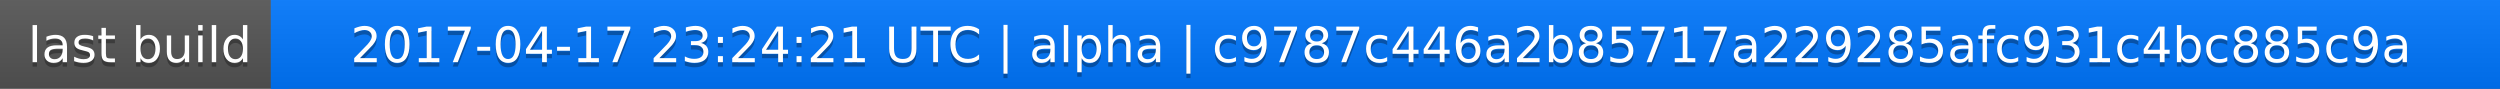
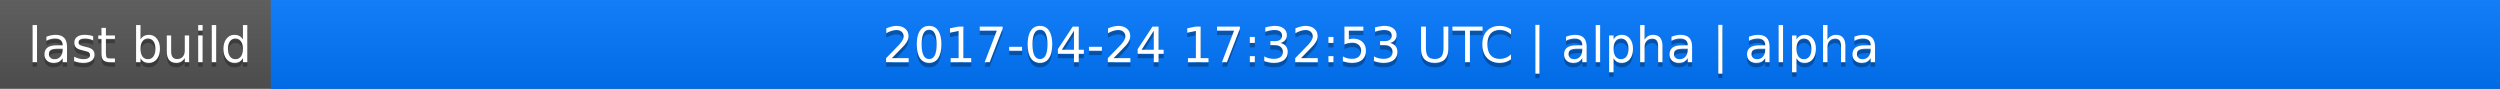
<svg xmlns="http://www.w3.org/2000/svg" width="563" height="20">
  <linearGradient id="a" x2="0" y2="100%">
    <stop offset="0" stop-color="#bbb" stop-opacity=".1" />
    <stop offset="1" stop-opacity=".1" />
  </linearGradient>
  <rect rx="0" width="563" height="20" fill="#555" />
  <rect rx="0" x="61" width="502" height="20" fill="#07f" />
  <path fill="#07f" d="M61 0h4v20h-4z" />
  <rect rx="0" width="563" height="20" fill="url(#a)" />
  <g fill="#fff" text-anchor="middle" font-family="DejaVu Sans,Verdana,Geneva,sans-serif" font-size="11">
    <text x="31.5" y="15" fill="#010101" fill-opacity=".3">last build</text>
    <text x="31.5" y="14">last build</text>
-     <text x="311" y="15" fill="#010101" fill-opacity=".3">2017-04-17 23:24:21 UTC | alpha | c9787c446a2b85717a229285afc931c4bc885c9a</text>
-     <text x="311" y="14">2017-04-17 23:24:21 UTC | alpha | c9787c446a2b85717a229285afc931c4bc885c9a</text>
+     <text x="311" y="15" fill="#010101" fill-opacity=".3">2017-04-24 17:32:53 UTC | alpha | alpha</text>
+     <text x="311" y="14">2017-04-24 17:32:53 UTC | alpha | alpha</text>
  </g>
</svg>
